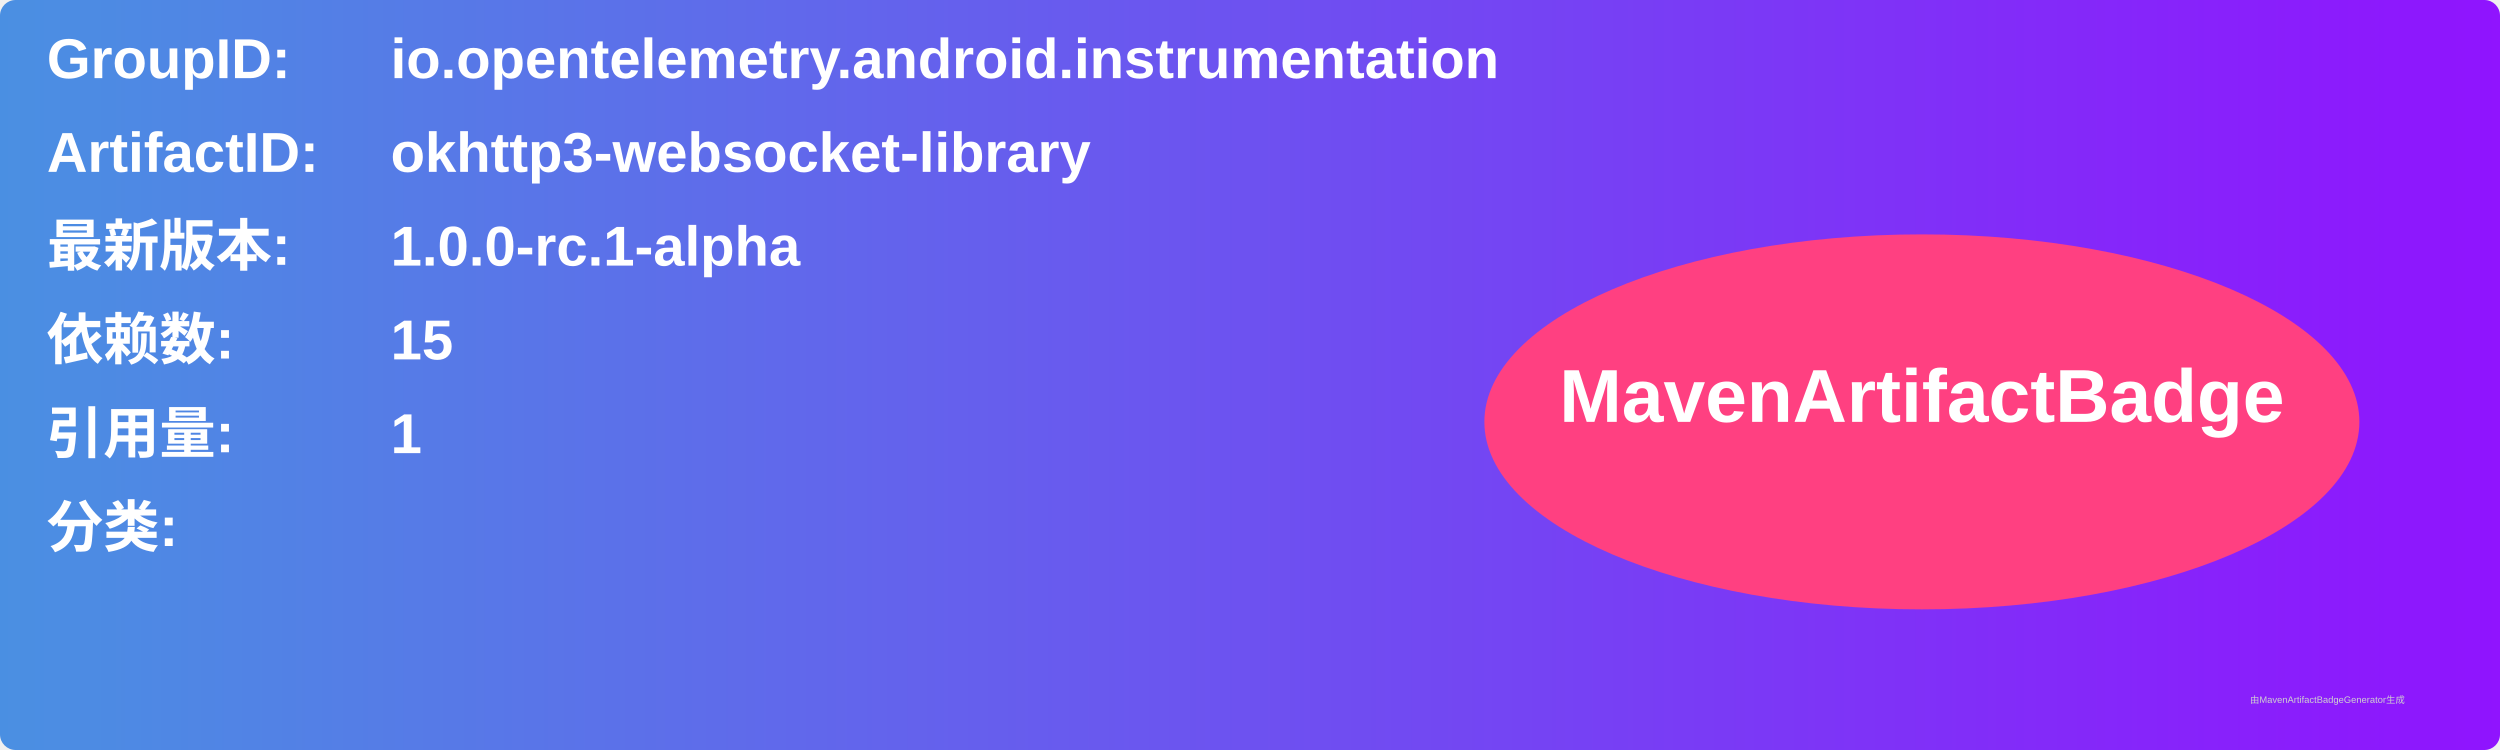
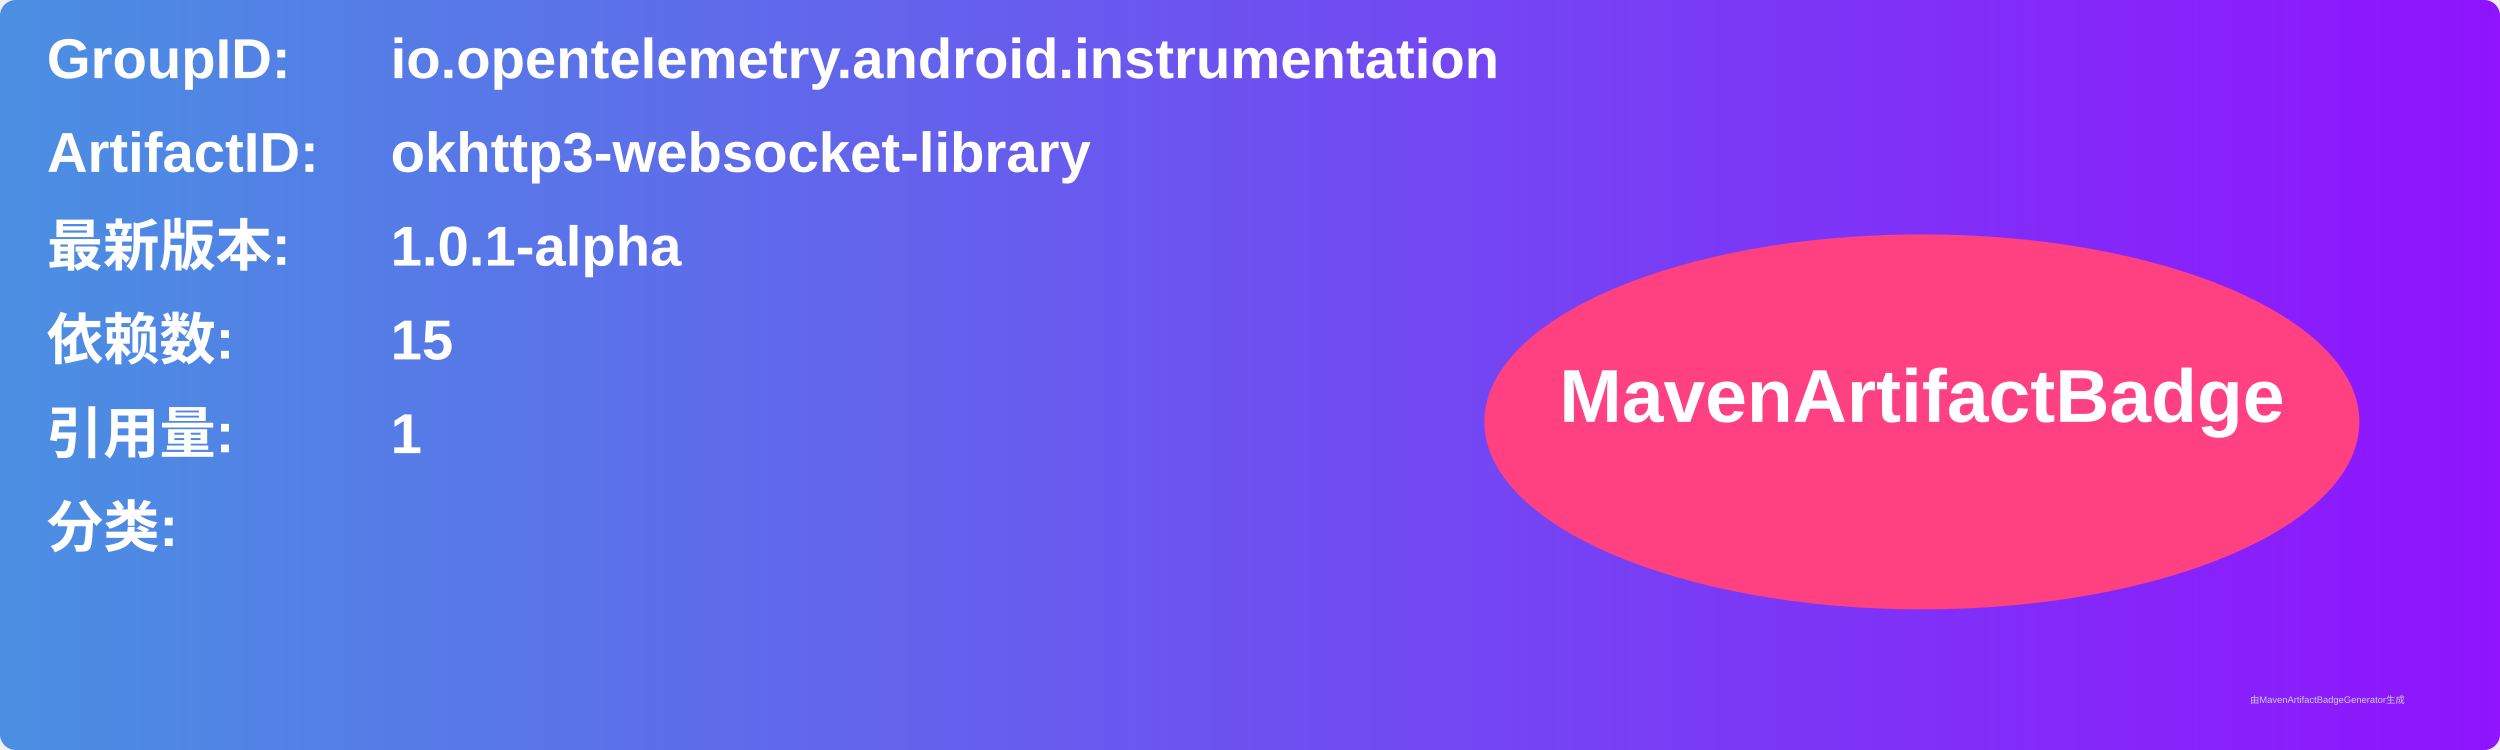
<svg xmlns="http://www.w3.org/2000/svg" width="800" height="240" viewBox="0 0 800 240">
  <linearGradient id="grad" x1="0%" y1="0%" x2="100%" y2="0%">
    <stop offset="0%" stop-color="#4a90e2" />
    <stop offset="100%" stop-color="#9013fe" />
  </linearGradient>
  <rect width="100%" height="100%" rx="5" ry="5" fill="url(#grad)" />
  <g transform="translate(15, 15)">
    <text x="0" y="10" font-family="Arial" font-size="18" fill="white" font-weight="bold" width="260">GroupID:</text>
    <text x="110" y="10" font-family="Arial" font-size="18" fill="white" font-weight="bold" width="460">io.opentelemetry.android.instrumentation</text>
    <text x="0" y="40" font-family="Arial" font-size="18" fill="white" font-weight="bold" width="260">ArtifactID:</text>
    <text x="110" y="40" font-family="Arial" font-size="18" fill="white" font-weight="bold" width="460">okhttp3-websocket-library</text>
    <text x="0" y="70" font-family="Arial" font-size="18" fill="white" font-weight="bold">最新版本:</text>
    <text x="110" y="70" font-family="Arial" font-size="18" fill="white" font-weight="bold">
-       <tspan font-weight="bold">1.0.0-rc.1-alpha</tspan>
+       <tspan font-weight="bold">1.0.1-alpha</tspan>
    </text>
    <text x="0" y="100" font-family="Arial" font-size="18" fill="white" font-weight="bold">依赖数: </text>
    <text x="110" y="100" font-family="Arial" font-size="18" fill="white">
      <tspan font-weight="bold">15</tspan>
    </text>
    <text x="0" y="130" font-family="Arial" font-size="18" fill="white" font-weight="bold">引用量: </text>
    <text x="110" y="130" font-family="Arial" font-size="18" fill="white">
      <tspan font-weight="bold">1</tspan>
    </text>
    <text x="0" y="160" font-family="Arial" font-size="18" fill="white" font-weight="bold">分类:</text>
    <text x="10" y="190" font-family="Arial" font-size="10" fill="white">
      <tspan font-weight="bold" />
    </text>
    <ellipse cx="600" cy="120" rx="140" ry="60" fill="#ff4081" />
    <text x="600" y="120" text-anchor="middle" font-family="Arial" font-size="24" fill="white" font-weight="bold">MavenArtifactBadge</text>
  </g>
  <text x="720" y="225" font-family="Arial" font-size="3" fill="#d0d0d0">由MavenArtifactBadgeGenerator生成</text>
</svg>
